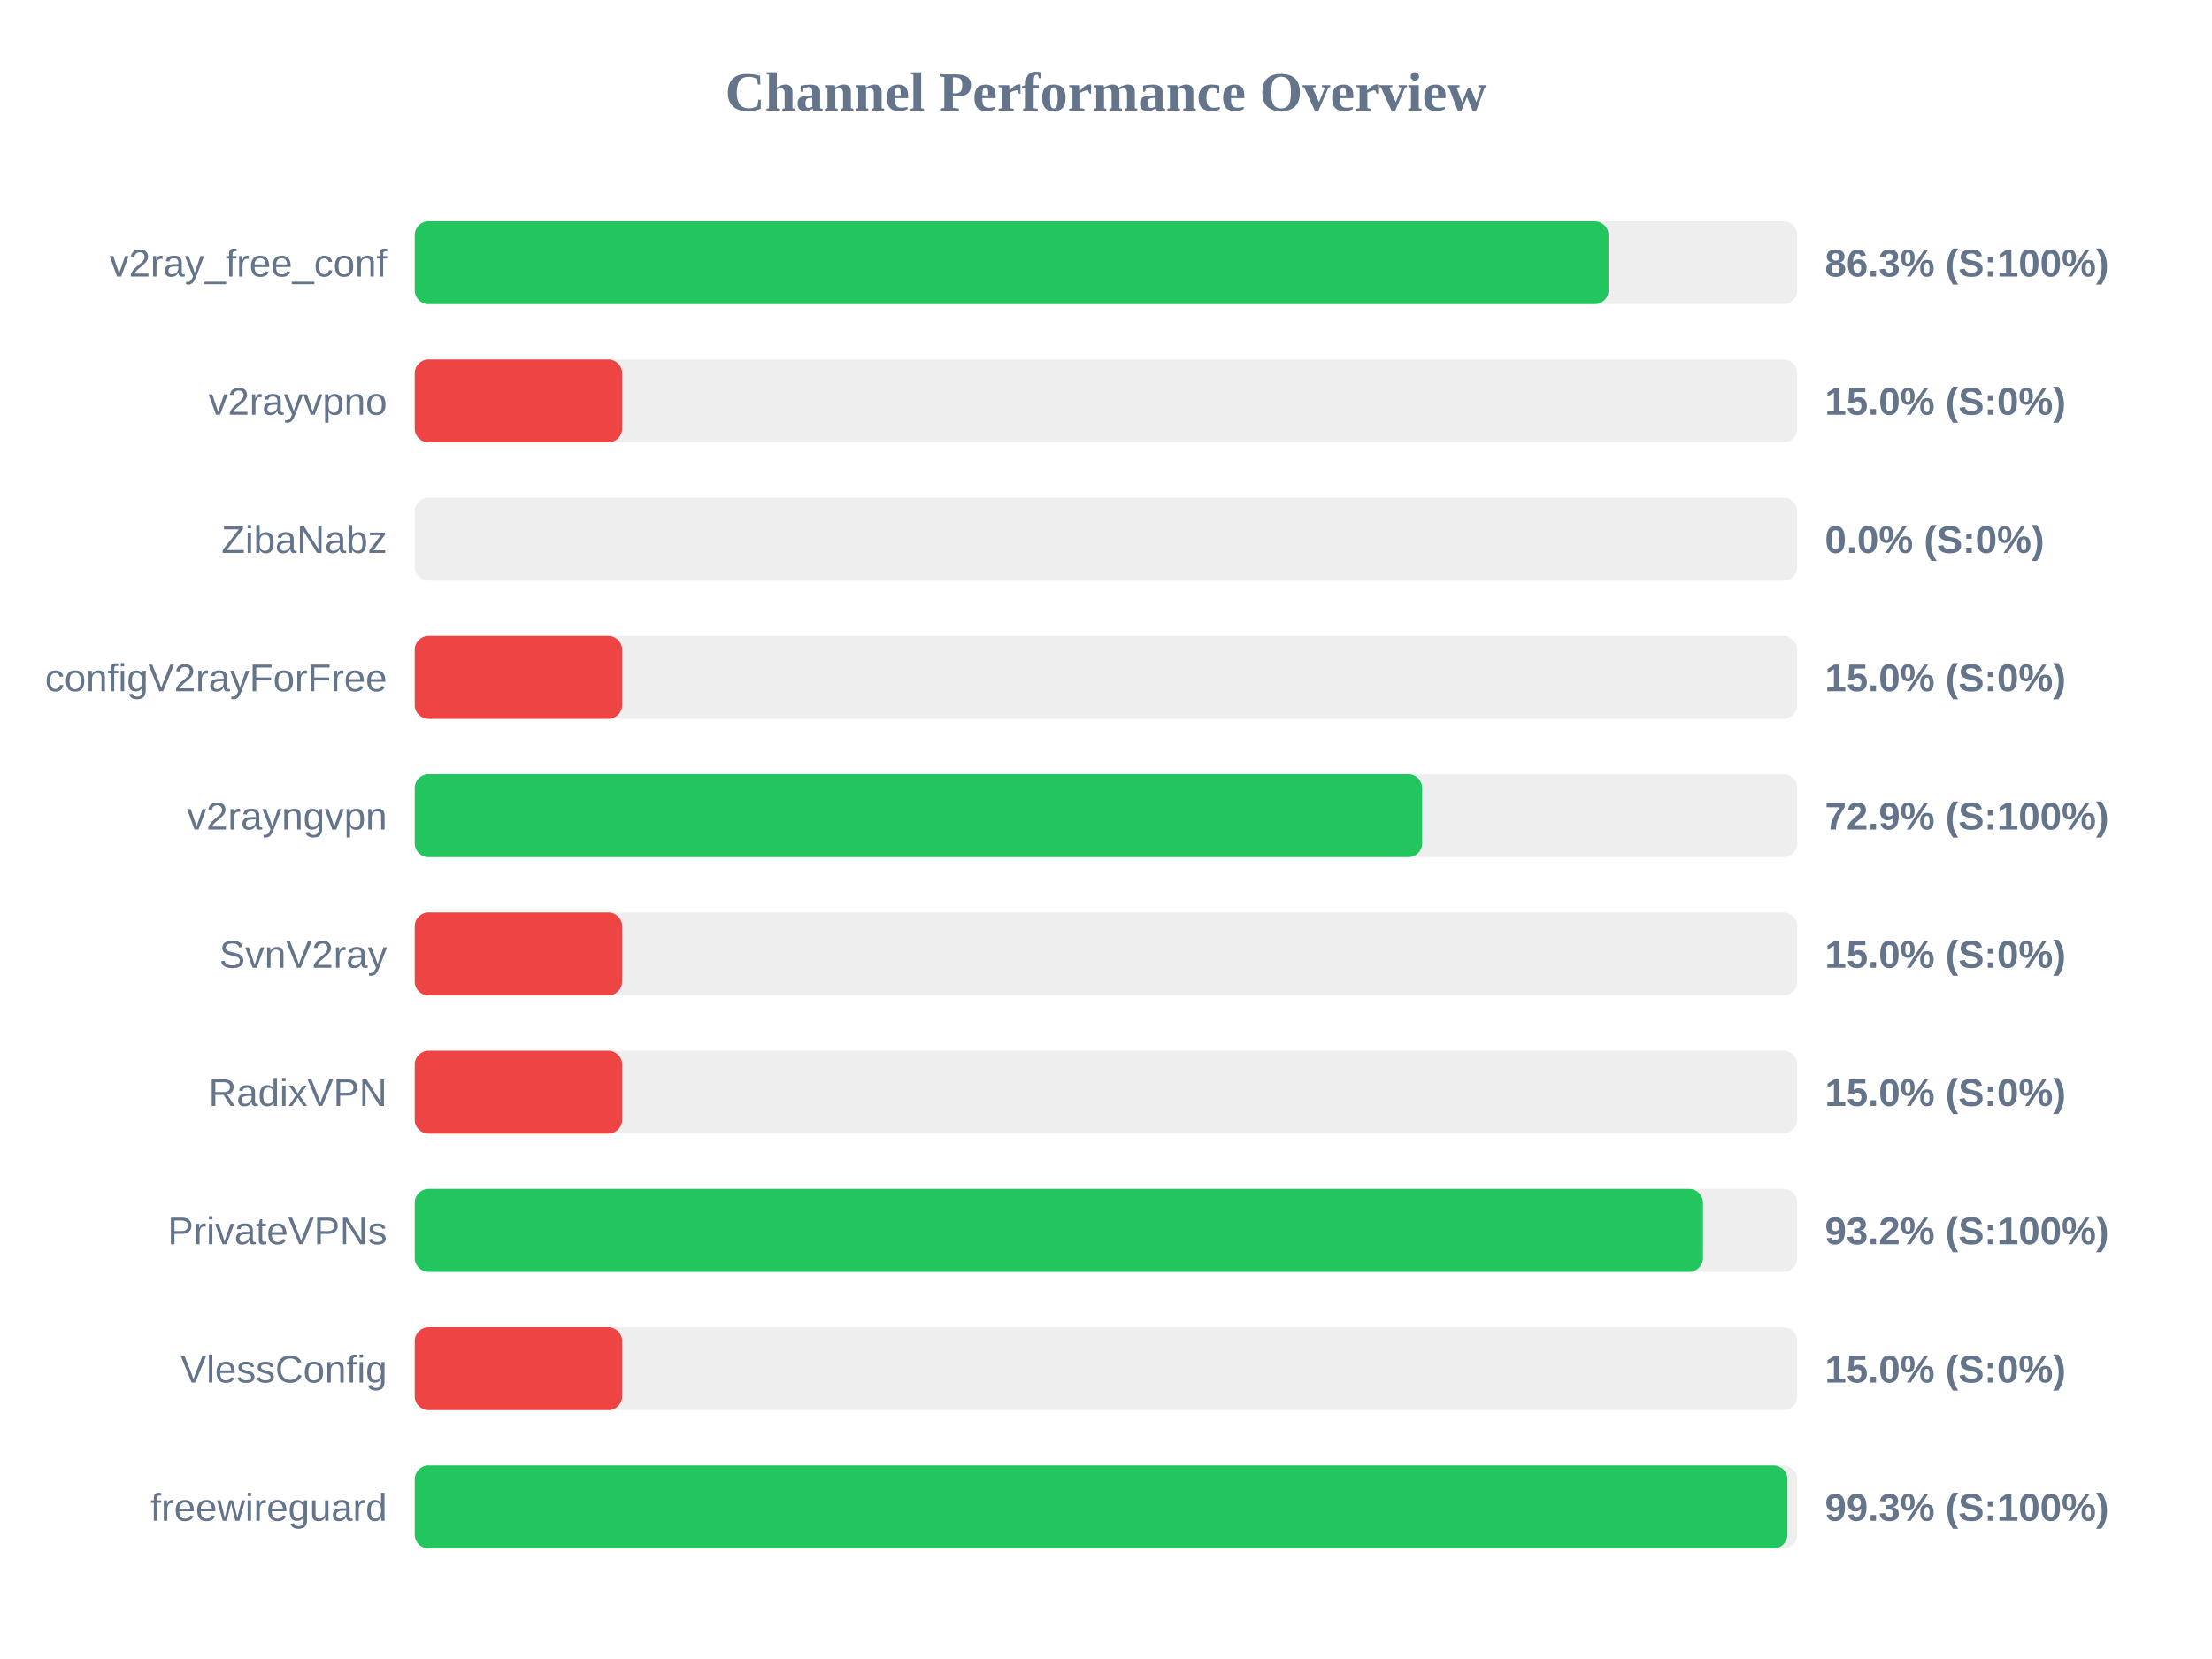
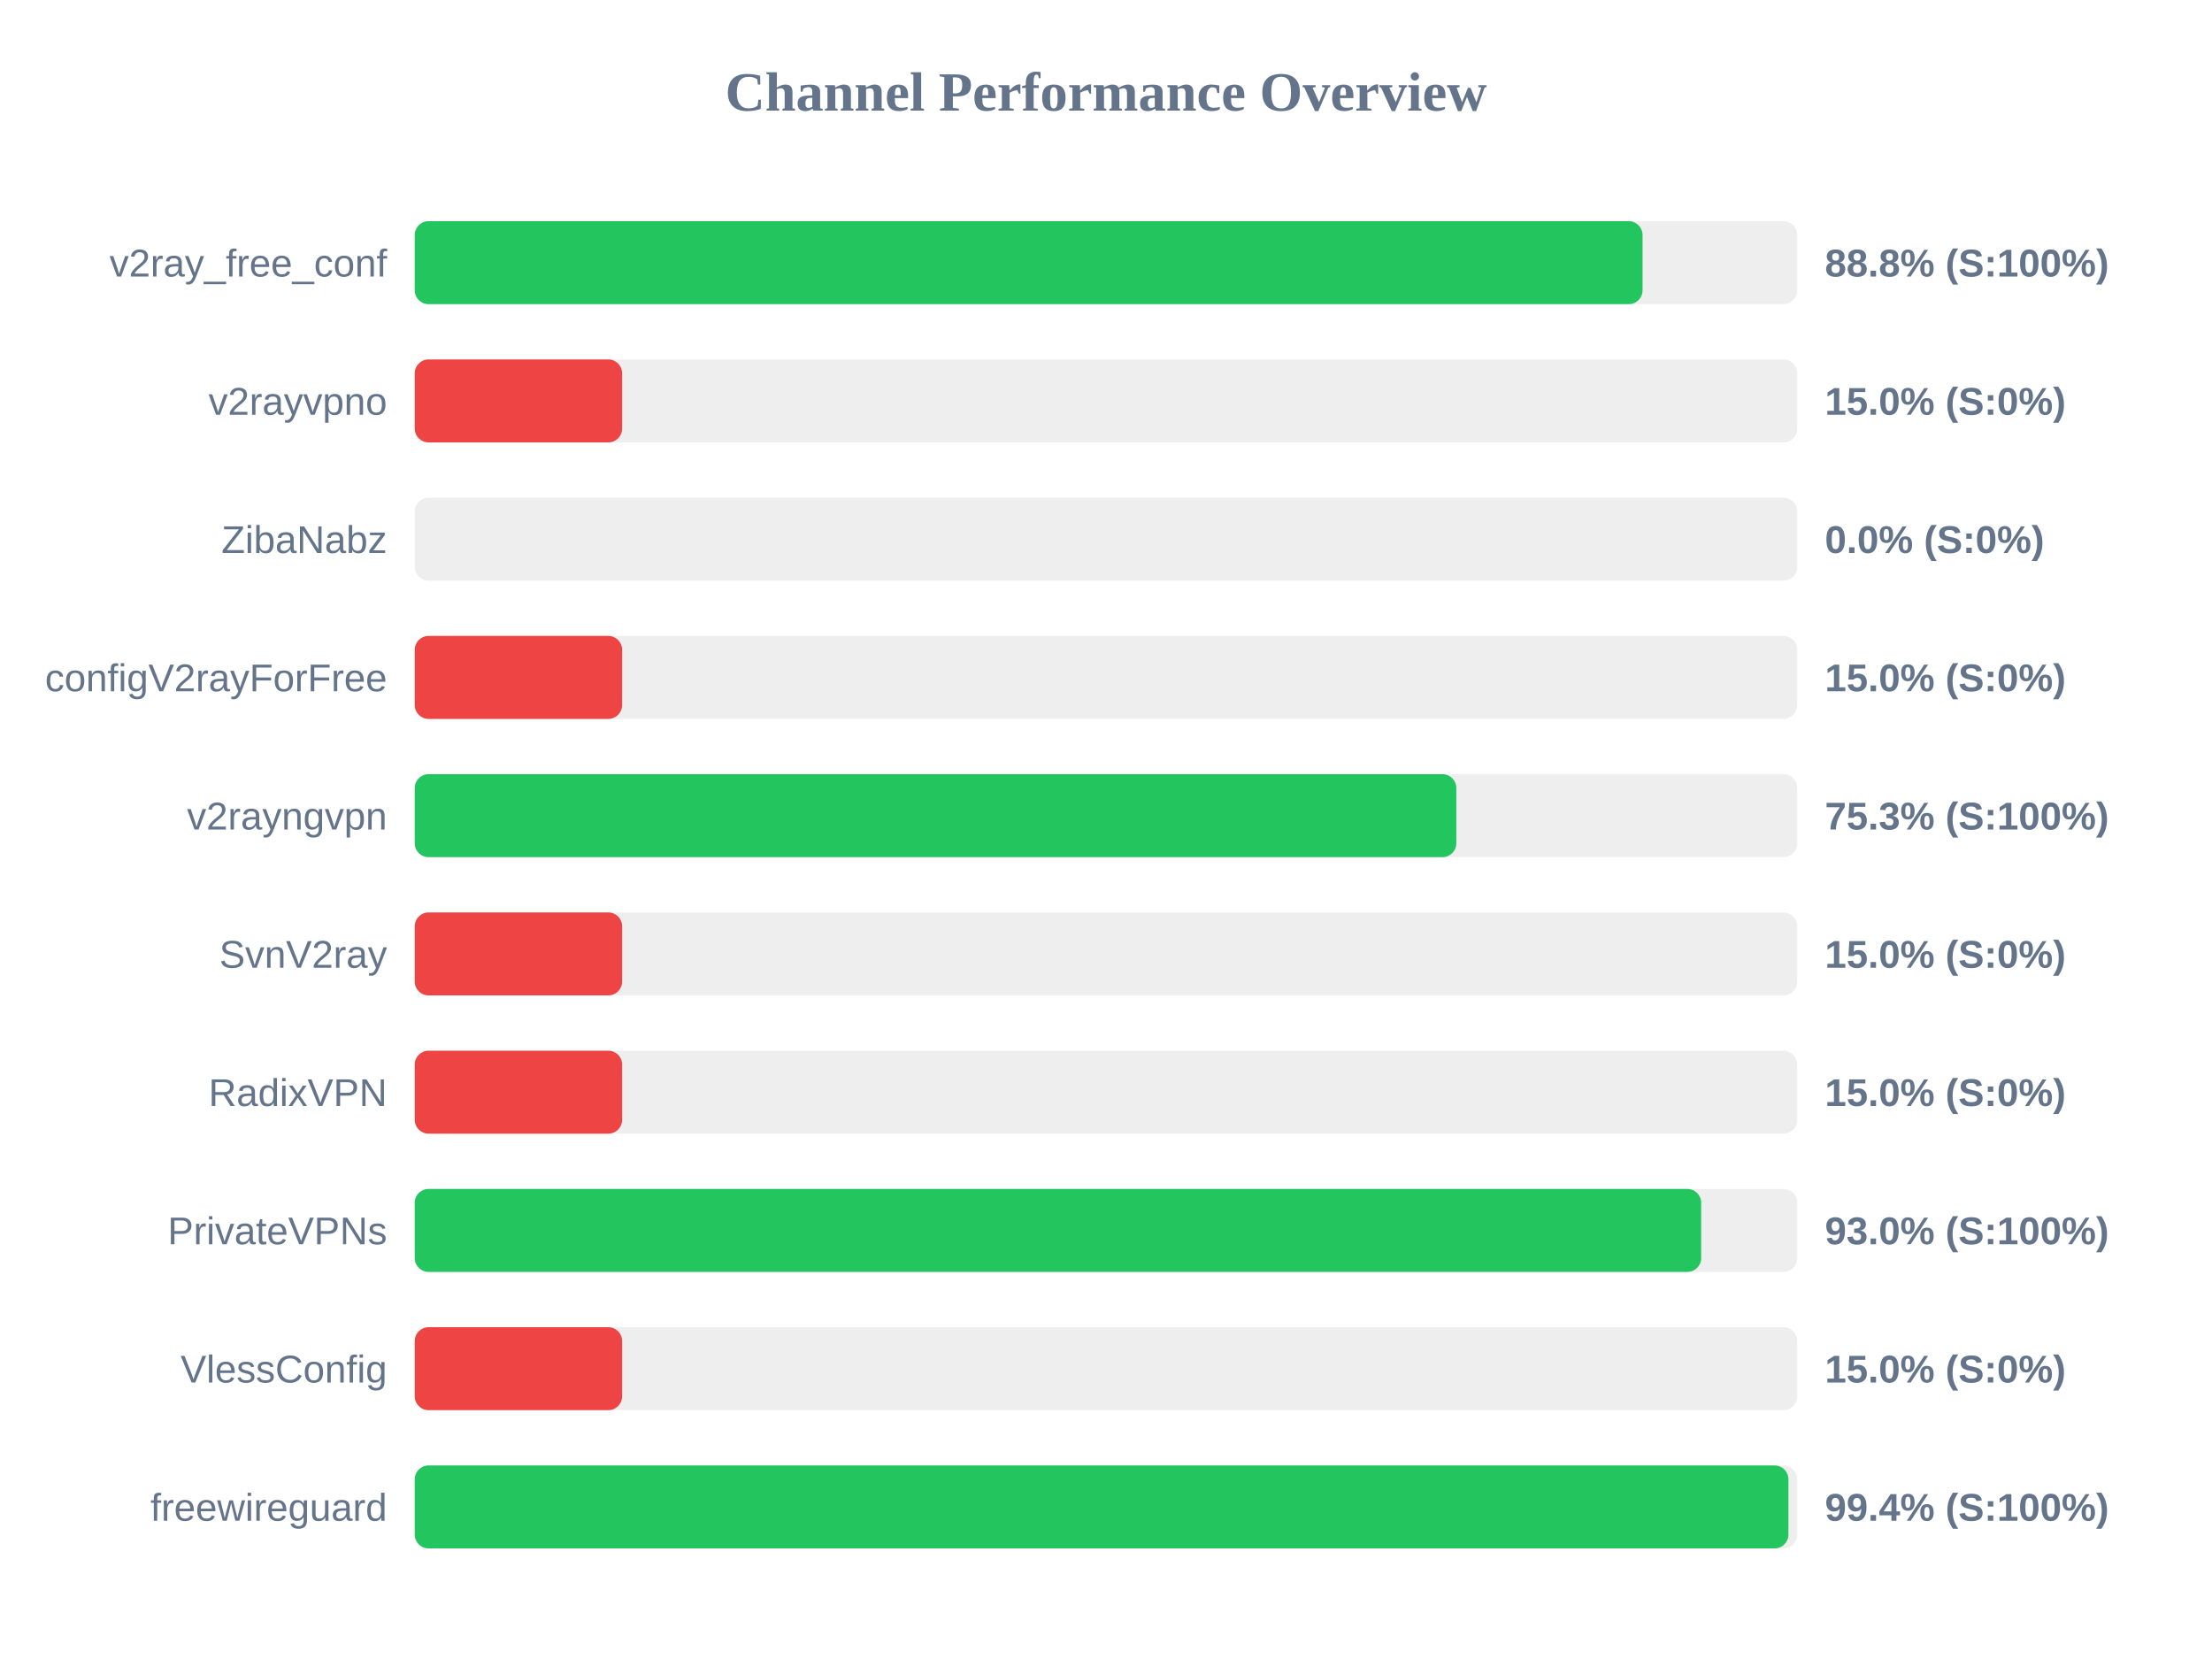
<svg xmlns="http://www.w3.org/2000/svg" width="800" height="600" version="1.1">
  <style>
        .row { font: 14px Arial; fill: #64748b; }
        .score { font: bold 14px Arial; fill: #64748b; }
    </style>
  <text x="400" y="40" text-anchor="middle" font-size="20px" font-weight="bold" fill="#64748b">Channel Performance Overview</text>
  <rect x="150" y="80" width="500" height="30" fill="#eee" rx="5" />
-   <rect x="150" y="80" width="431.75" height="30" fill="#22c55e" rx="5" />
+   <rect x="150" y="80" width="444.05" height="30" fill="#22c55e" rx="5" />
  <text x="140" y="100" text-anchor="end" class="row">v2ray_free_conf</text>
-   <text x="660" y="100" text-anchor="start" class="score">86.3% (S:100%)</text>
+   <text x="660" y="100" text-anchor="start" class="score">88.8% (S:100%)</text>
  <rect x="150" y="130" width="500" height="30" fill="#eee" rx="5" />
  <rect x="150" y="130" width="75.0" height="30" fill="#ef4444" rx="5" />
  <text x="140" y="150" text-anchor="end" class="row">v2rayvpno</text>
  <text x="660" y="150" text-anchor="start" class="score">15.0% (S:0%)</text>
  <rect x="150" y="180" width="500" height="30" fill="#eee" rx="5" />
  <rect x="150" y="180" width="0.0" height="30" fill="#ef4444" rx="5" />
  <text x="140" y="200" text-anchor="end" class="row">ZibaNabz</text>
  <text x="660" y="200" text-anchor="start" class="score">0.0% (S:0%)</text>
  <rect x="150" y="230" width="500" height="30" fill="#eee" rx="5" />
  <rect x="150" y="230" width="75.0" height="30" fill="#ef4444" rx="5" />
  <text x="140" y="250" text-anchor="end" class="row">configV2rayForFree</text>
  <text x="660" y="250" text-anchor="start" class="score">15.0% (S:0%)</text>
  <rect x="150" y="280" width="500" height="30" fill="#eee" rx="5" />
-   <rect x="150" y="280" width="364.35" height="30" fill="#22c55e" rx="5" />
+   <rect x="150" y="280" width="376.7" height="30" fill="#22c55e" rx="5" />
  <text x="140" y="300" text-anchor="end" class="row">v2rayngvpn</text>
-   <text x="660" y="300" text-anchor="start" class="score">72.9% (S:100%)</text>
+   <text x="660" y="300" text-anchor="start" class="score">75.3% (S:100%)</text>
  <rect x="150" y="330" width="500" height="30" fill="#eee" rx="5" />
  <rect x="150" y="330" width="75.0" height="30" fill="#ef4444" rx="5" />
  <text x="140" y="350" text-anchor="end" class="row">SvnV2ray</text>
  <text x="660" y="350" text-anchor="start" class="score">15.0% (S:0%)</text>
  <rect x="150" y="380" width="500" height="30" fill="#eee" rx="5" />
  <rect x="150" y="380" width="75.0" height="30" fill="#ef4444" rx="5" />
  <text x="140" y="400" text-anchor="end" class="row">RadixVPN</text>
  <text x="660" y="400" text-anchor="start" class="score">15.0% (S:0%)</text>
  <rect x="150" y="430" width="500" height="30" fill="#eee" rx="5" />
-   <rect x="150" y="430" width="465.9" height="30" fill="#22c55e" rx="5" />
+   <rect x="150" y="430" width="465.25" height="30" fill="#22c55e" rx="5" />
  <text x="140" y="450" text-anchor="end" class="row">PrivateVPNs</text>
-   <text x="660" y="450" text-anchor="start" class="score">93.2% (S:100%)</text>
+   <text x="660" y="450" text-anchor="start" class="score">93.0% (S:100%)</text>
  <rect x="150" y="480" width="500" height="30" fill="#eee" rx="5" />
  <rect x="150" y="480" width="75.0" height="30" fill="#ef4444" rx="5" />
  <text x="140" y="500" text-anchor="end" class="row">VlessConfig</text>
  <text x="660" y="500" text-anchor="start" class="score">15.0% (S:0%)</text>
  <rect x="150" y="530" width="500" height="30" fill="#eee" rx="5" />
-   <rect x="150" y="530" width="496.45" height="30" fill="#22c55e" rx="5" />
+   <rect x="150" y="530" width="496.8" height="30" fill="#22c55e" rx="5" />
  <text x="140" y="550" text-anchor="end" class="row">freewireguard</text>
-   <text x="660" y="550" text-anchor="start" class="score">99.3% (S:100%)</text>
+   <text x="660" y="550" text-anchor="start" class="score">99.4% (S:100%)</text>
</svg>
